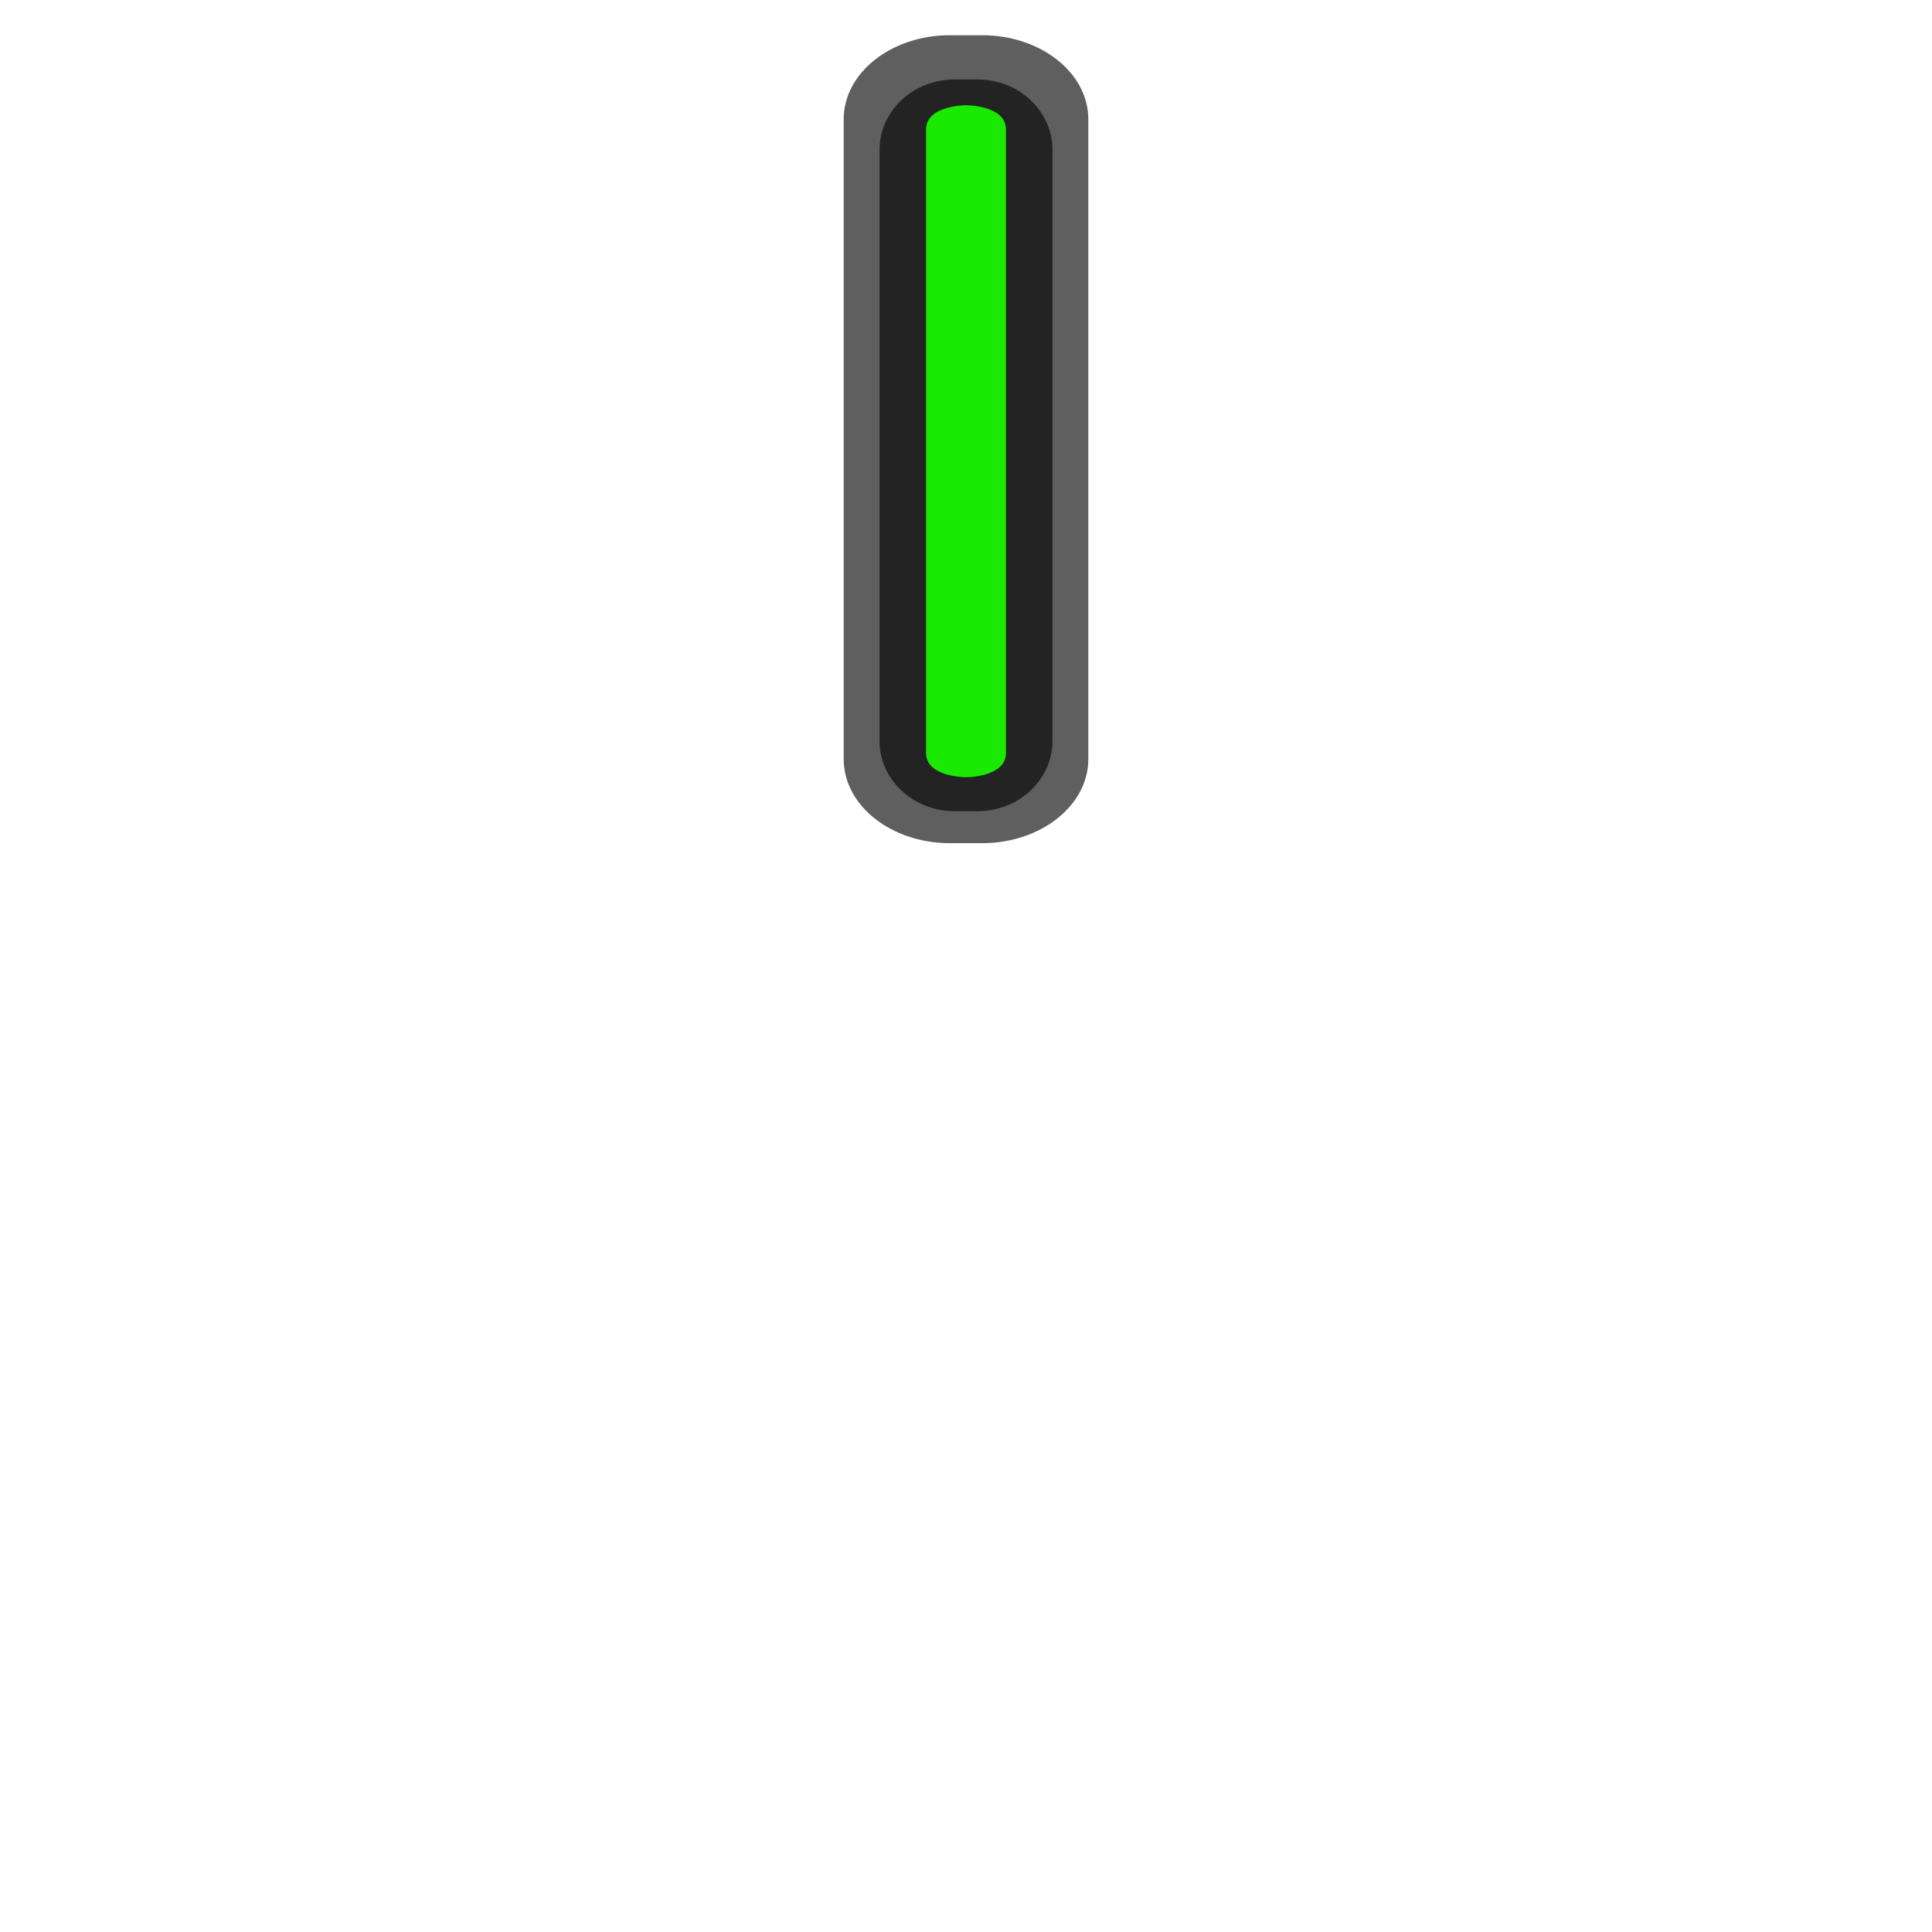
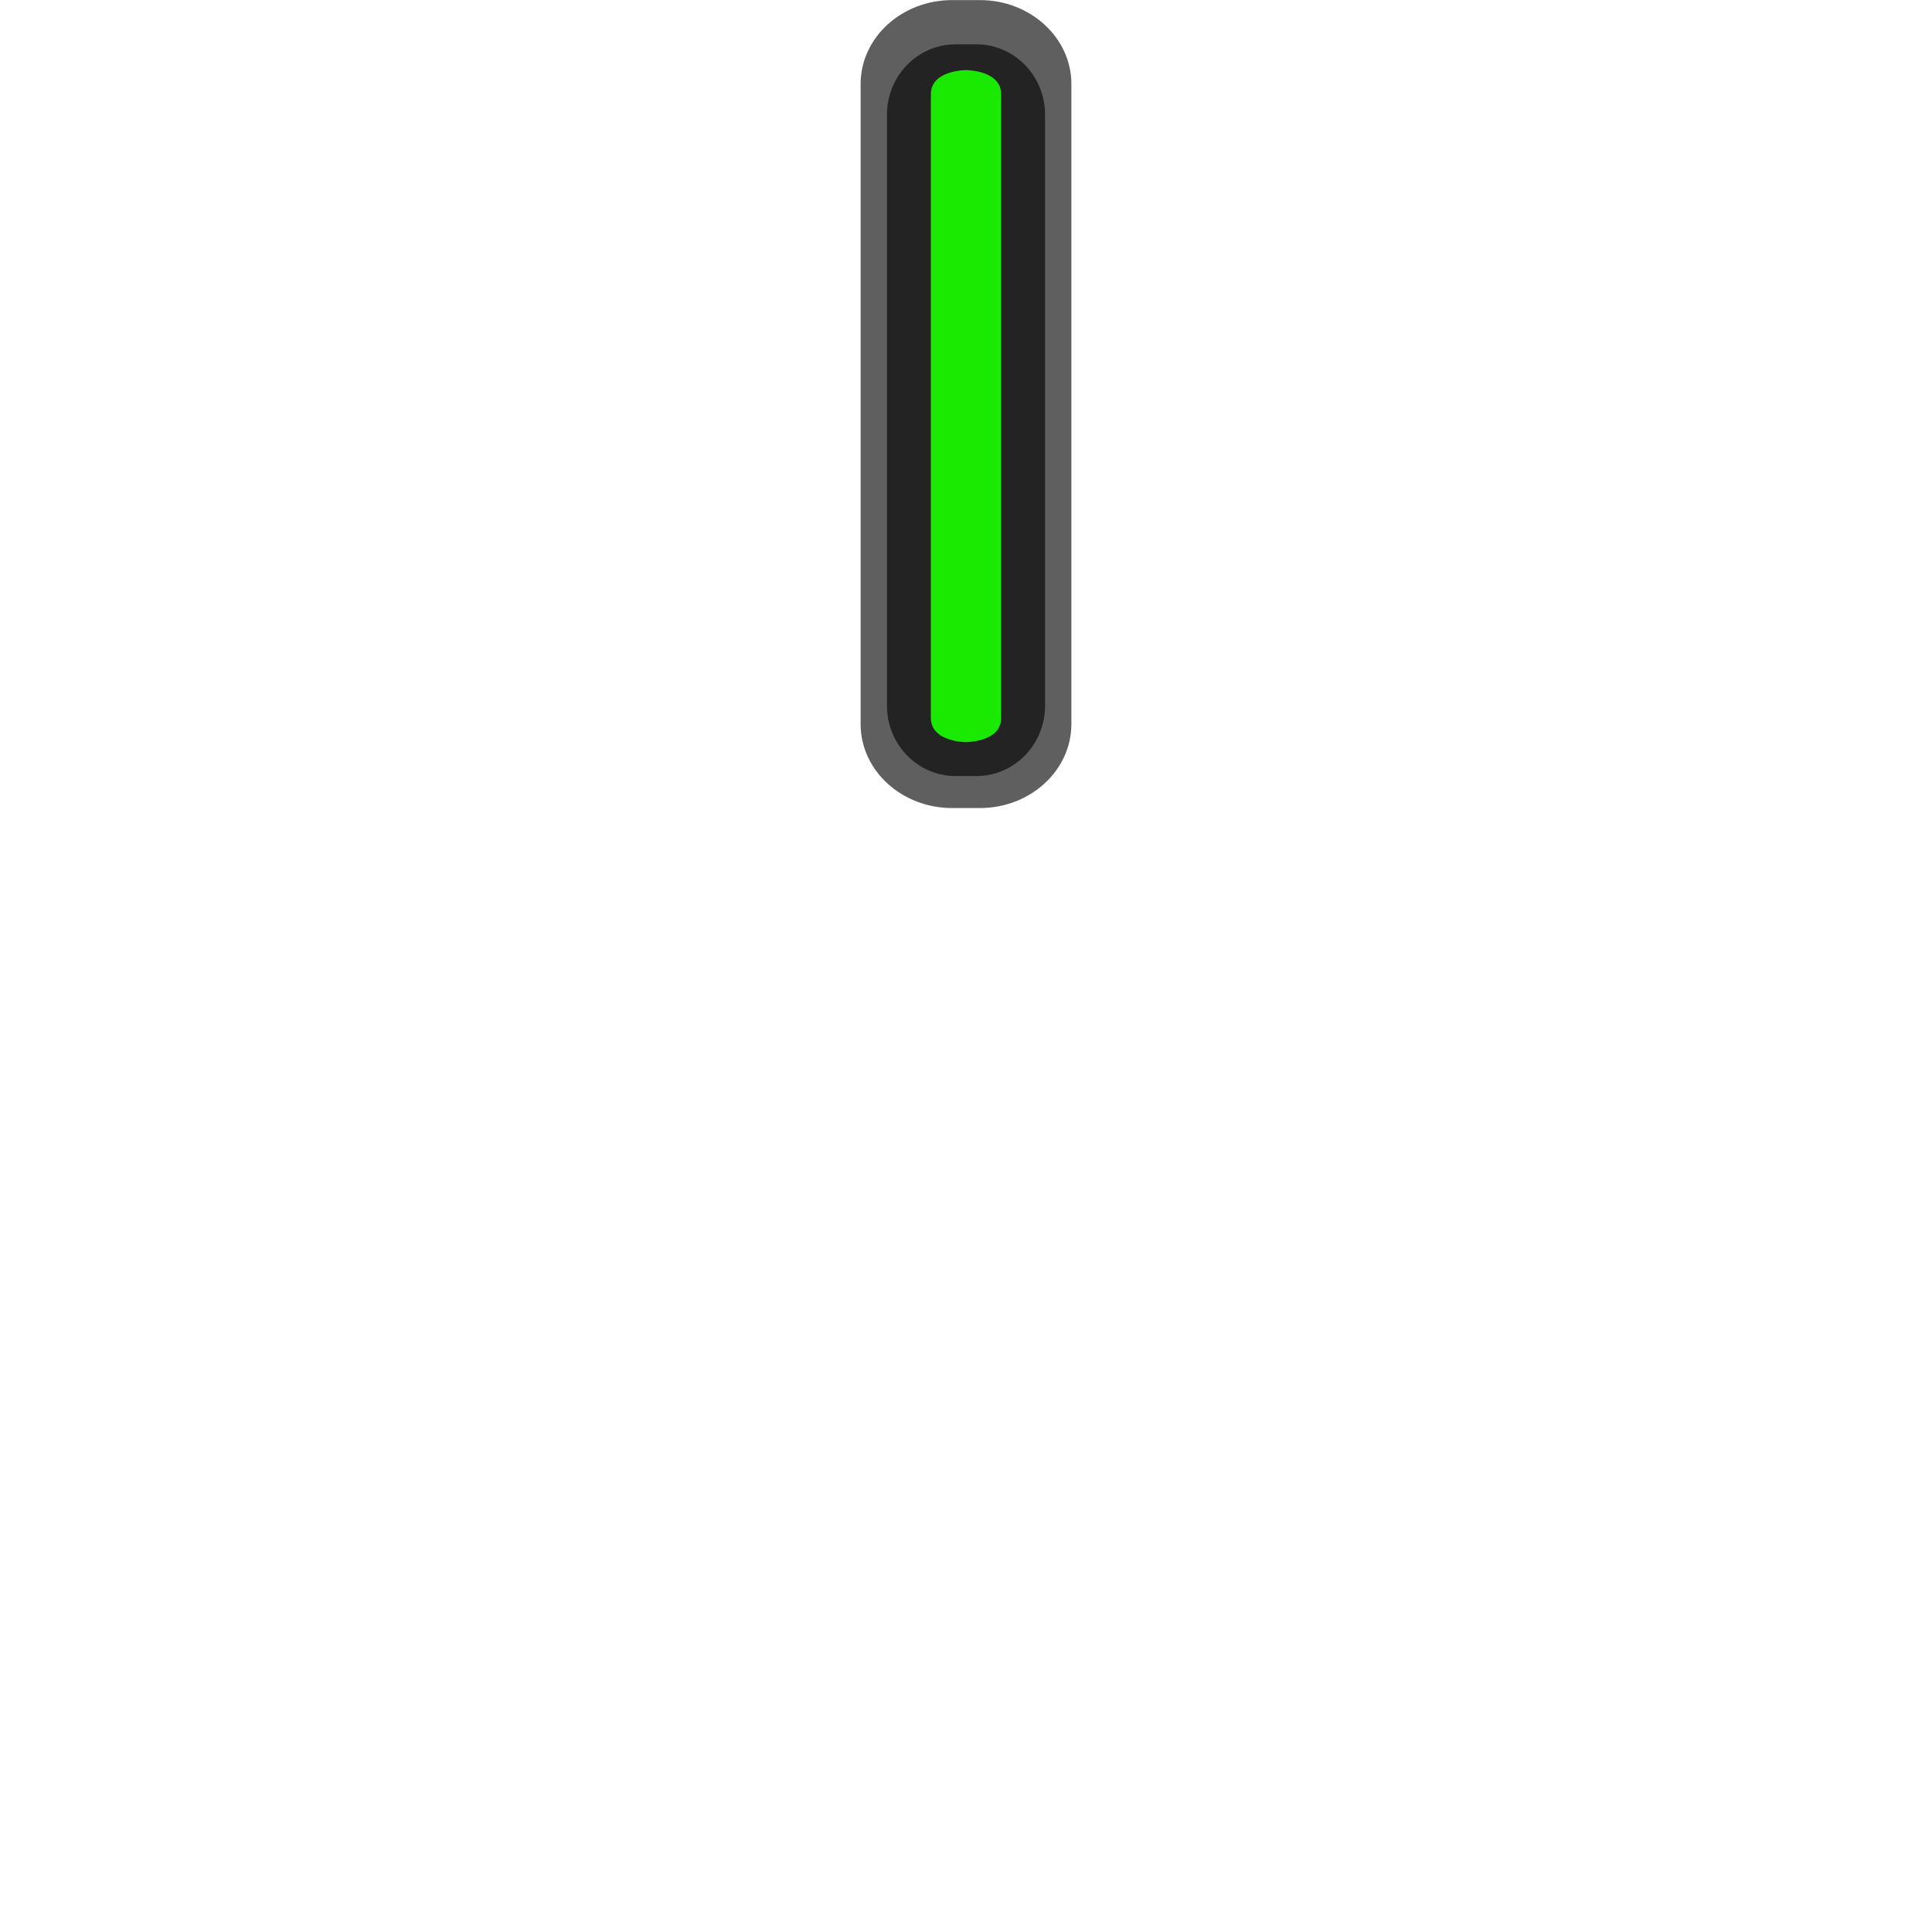
- <svg xmlns="http://www.w3.org/2000/svg" width="100" height="100" version="1.1">
-   <g shape-rendering="auto">
-     <path d="m49.163 1.823c-3.03 0-5.493 1.948-5.493 4.344v33.131c0 2.396 2.463 4.344 5.493 4.344h1.675c3.03 0 5.493-1.948 5.493-4.344v-33.131c0-2.396-2.463-4.344-5.493-4.344z" color="#000000" color-rendering="auto" dominant-baseline="auto" fill-opacity=".627" image-rendering="auto" solid-color="#000000" style="font-feature-settings:normal;font-variant-alternates:normal;font-variant-caps:normal;font-variant-ligatures:normal;font-variant-numeric:normal;font-variant-position:normal;isolation:auto;mix-blend-mode:normal;shape-padding:0;text-decoration-color:#000000;text-decoration-line:none;text-decoration-style:solid;text-indent:0;text-orientation:mixed;text-transform:none;white-space:normal" />
-     <path d="m49.408 4.113c-2.142 0-3.884 1.631-3.884 3.637v30.602c0 2.006 1.742 3.637 3.884 3.637h1.185c2.142 0 3.884-1.631 3.884-3.637v-30.602c0-2.006-1.742-3.637-3.884-3.637z" color="#000000" color-rendering="auto" dominant-baseline="auto" fill-opacity=".627" image-rendering="auto" solid-color="#000000" style="font-feature-settings:normal;font-variant-alternates:normal;font-variant-caps:normal;font-variant-ligatures:normal;font-variant-numeric:normal;font-variant-position:normal;isolation:auto;mix-blend-mode:normal;shape-padding:0;text-decoration-color:#000000;text-decoration-line:none;text-decoration-style:solid;text-indent:0;text-orientation:mixed;text-transform:none;white-space:normal" />
-     <path d="m50 5.446s2.068-.003 2.068 1.251l0 32.283c1.1e-5 1.253-2.068 1.25-2.068 1.25s-2.067.003-2.067-1.25l-0-32.283c-1.1e-5-1.253 2.068-1.251 2.068-1.251z" color="#000000" color-rendering="auto" dominant-baseline="auto" fill="#1af000" fill-opacity=".967" image-rendering="auto" solid-color="#000000" stroke-width=".955" style="font-feature-settings:normal;font-variant-alternates:normal;font-variant-caps:normal;font-variant-ligatures:normal;font-variant-numeric:normal;font-variant-position:normal;isolation:auto;mix-blend-mode:normal;shape-padding:0;text-decoration-color:#000000;text-decoration-line:none;text-decoration-style:solid;text-indent:0;text-orientation:mixed;text-transform:none;white-space:normal" />
+ <svg xmlns="http://www.w3.org/2000/svg" width="110" height="110" version="1.1">
+   <g transform="translate(0,-2)" shape-rendering="auto">
+     <path d="m54.206 2.005c-2.871 0-5.206 2.143-5.206 4.779v36.444c0 2.636 2.335 4.779 5.206 4.779h1.588c2.871 0 5.206-2.143 5.206-4.779v-36.444c0-2.636-2.335-4.779-5.206-4.779z" color="#000000" color-rendering="auto" dominant-baseline="auto" fill-opacity=".627" image-rendering="auto" solid-color="#000000" stroke-width="1" style="font-feature-settings:normal;font-variant-alternates:normal;font-variant-caps:normal;font-variant-ligatures:normal;font-variant-numeric:normal;font-variant-position:normal;isolation:auto;mix-blend-mode:normal;shape-padding:0;text-decoration-color:#000000;text-decoration-line:none;text-decoration-style:solid;text-indent:0;text-orientation:mixed;text-transform:none;white-space:normal" />
+     <path d="m54.405 4.524c-2.154 0-3.905 1.794-3.905 4v33.662c0 2.206 1.751 4 3.905 4h1.191c2.154 0 3.905-1.794 3.905-4v-33.662c0-2.206-1.751-4-3.905-4z" color="#000000" color-rendering="auto" dominant-baseline="auto" fill-opacity=".627" image-rendering="auto" solid-color="#000000" style="font-feature-settings:normal;font-variant-alternates:normal;font-variant-caps:normal;font-variant-ligatures:normal;font-variant-numeric:normal;font-variant-position:normal;isolation:auto;mix-blend-mode:normal;shape-padding:0;text-decoration-color:#000000;text-decoration-line:none;text-decoration-style:solid;text-indent:0;text-orientation:mixed;text-transform:none;white-space:normal" />
+     <path d="m55 5.991s2-.003 2 1.376l0 35.511c1.1e-5 1.379-2 1.375-2 1.375s-2.0.003-2-1.375l-0-35.511c-1.1e-5-1.379 2-1.376 2-1.376z" color="#000000" color-rendering="auto" dominant-baseline="auto" fill="#1af000" fill-opacity=".967" image-rendering="auto" solid-color="#000000" stroke-width=".955" style="font-feature-settings:normal;font-variant-alternates:normal;font-variant-caps:normal;font-variant-ligatures:normal;font-variant-numeric:normal;font-variant-position:normal;isolation:auto;mix-blend-mode:normal;shape-padding:0;text-decoration-color:#000000;text-decoration-line:none;text-decoration-style:solid;text-indent:0;text-orientation:mixed;text-transform:none;white-space:normal" />
  </g>
</svg>
